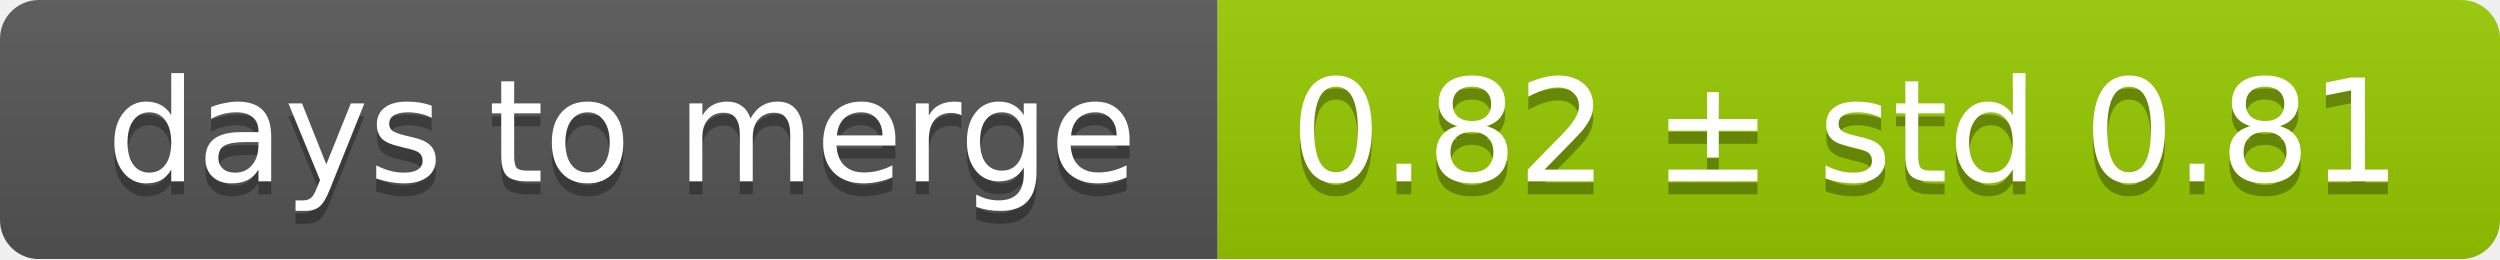
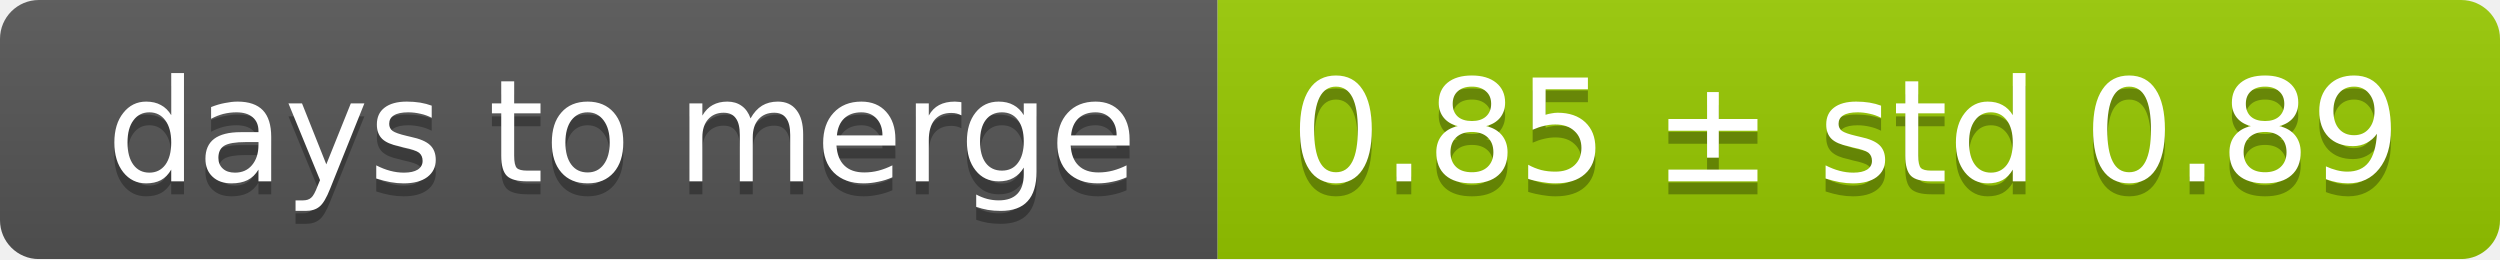
<svg xmlns="http://www.w3.org/2000/svg" width="193" height="20">
  <linearGradient id="smooth" x2="0" y2="100%">
    <stop offset="0" stop-color="#bbb" stop-opacity=".1" />
    <stop offset="1" stop-opacity=".1" />
  </linearGradient>
  <mask id="round">
    <rect width="193" height="20" rx="3" fill="#fff" />
  </mask>
  <g mask="url(#round)">
    <rect width="94" height="20" fill="#555" />
    <rect x="94" width="99" height="20" fill="#97ca00" />
    <rect width="193" height="20" fill="url(#smooth)" />
  </g>
  <g fill="#fff" text-anchor="middle" font-family="DejaVu Sans,Verdana,Geneva,sans-serif" font-size="11">
    <text x="48" y="15" fill="#010101" fill-opacity=".3">days to merge</text>
    <text x="48" y="14">days to merge</text>
-     <text x="142.5" y="15" fill="#010101" fill-opacity=".3">0.82 ± std 0.81</text>
-     <text x="142.5" y="14">0.82 ± std 0.81</text>
+     <text x="142.5" y="15" fill="#010101" fill-opacity=".3">0.85 ± std 0.89</text>
+     <text x="142.5" y="14">0.85 ± std 0.89</text>
  </g>
</svg>
